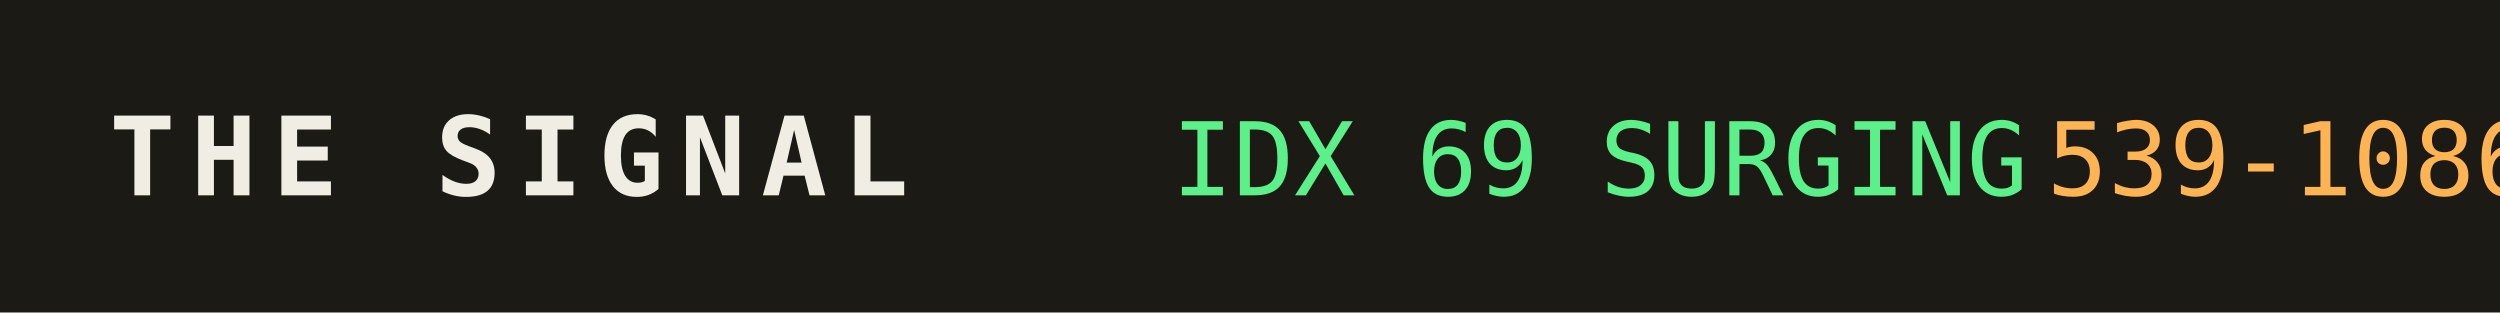
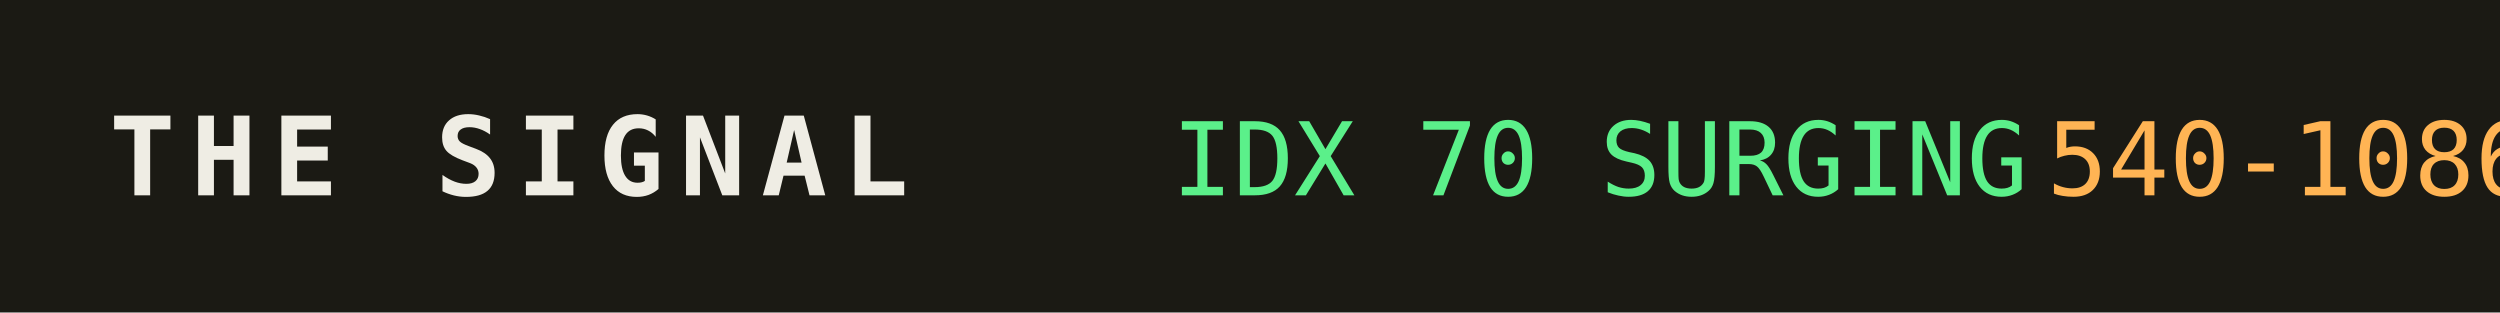
<svg xmlns="http://www.w3.org/2000/svg" width="320" height="40" role="img" aria-label="THE SIGNAL">
  <rect width="320" height="40" fill="#1b1a14" />
  <text x="14" y="25" fill="#efede4" font-family="monospace" font-size="14" font-weight="700" letter-spacing="2">THE SIGNAL</text>
-   <text x="150" y="25" fill="#5bf08a" font-family="monospace" font-size="13">IDX 69 SURGING</text>
+   <text x="150" y="25" fill="#5bf08a" font-family="monospace" font-size="13">IDX 70 SURGING</text>
  <text x="150" y="25" fill="#5bf08a" font-family="monospace" font-size="13" dy="0" />
-   <text x="262" y="25" fill="#ffb454" font-family="monospace" font-size="13">539-1086</text>
+   <text x="262" y="25" fill="#ffb454" font-family="monospace" font-size="13">540-1086</text>
</svg>
